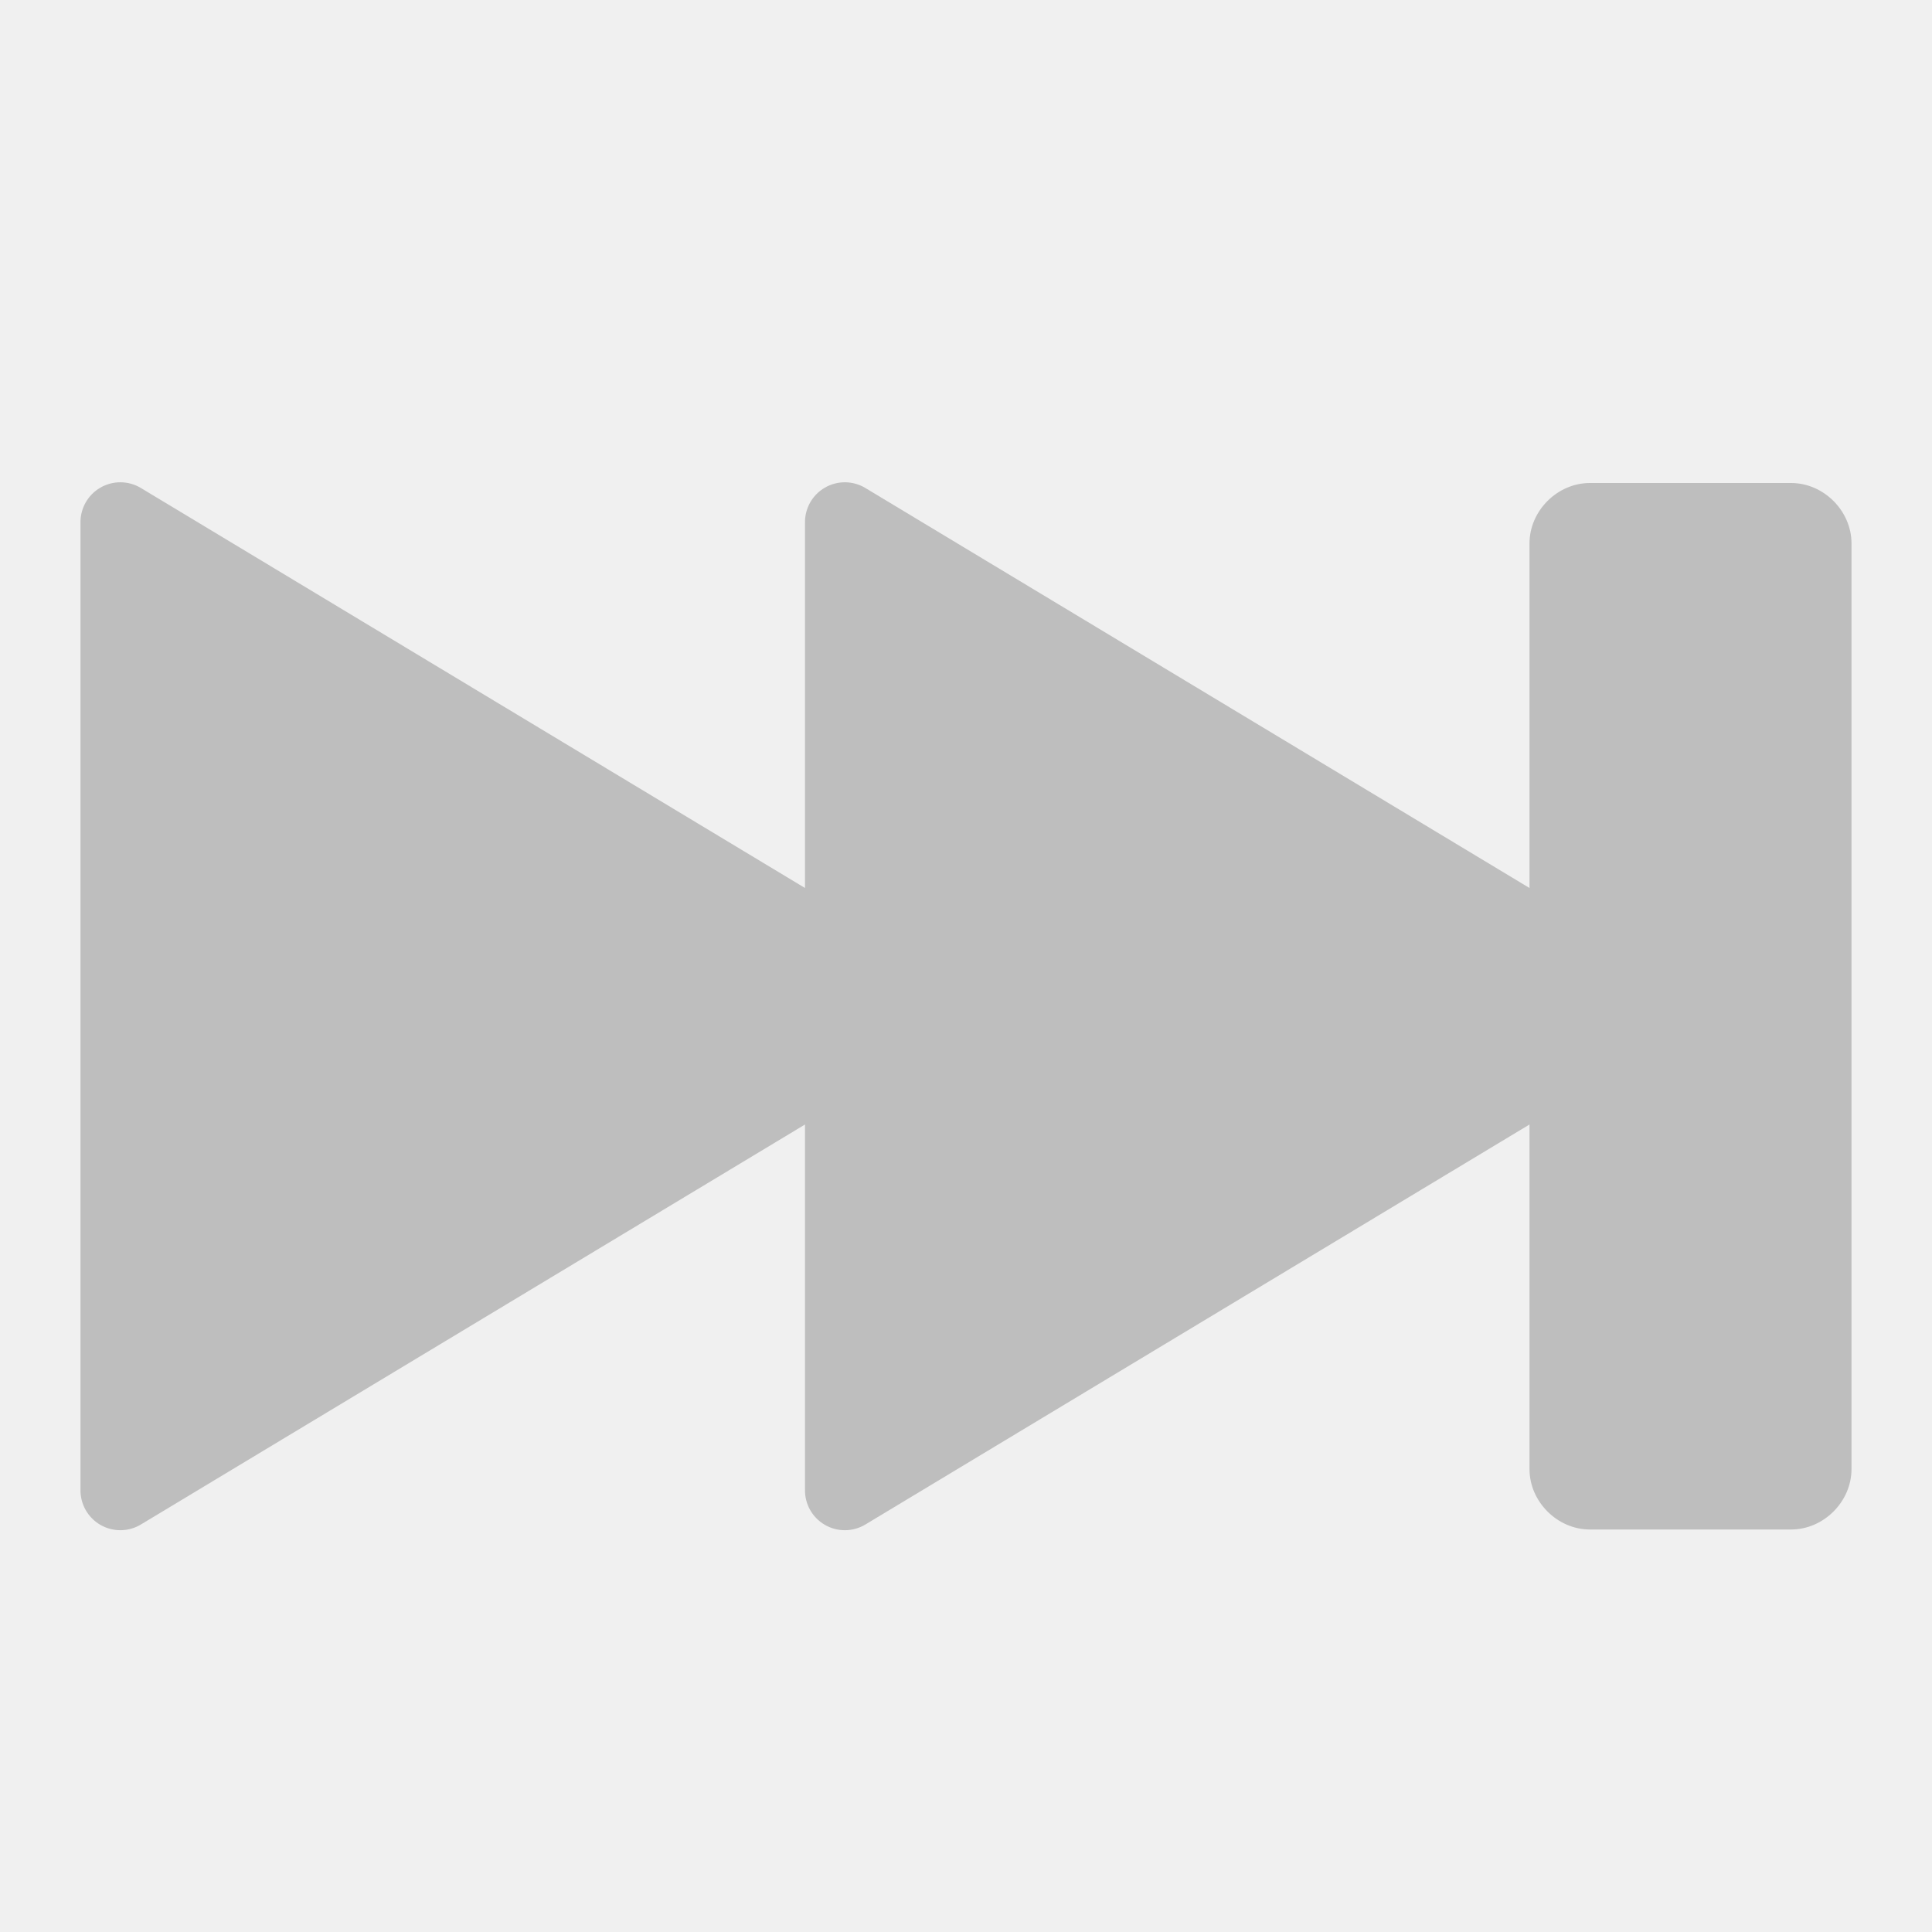
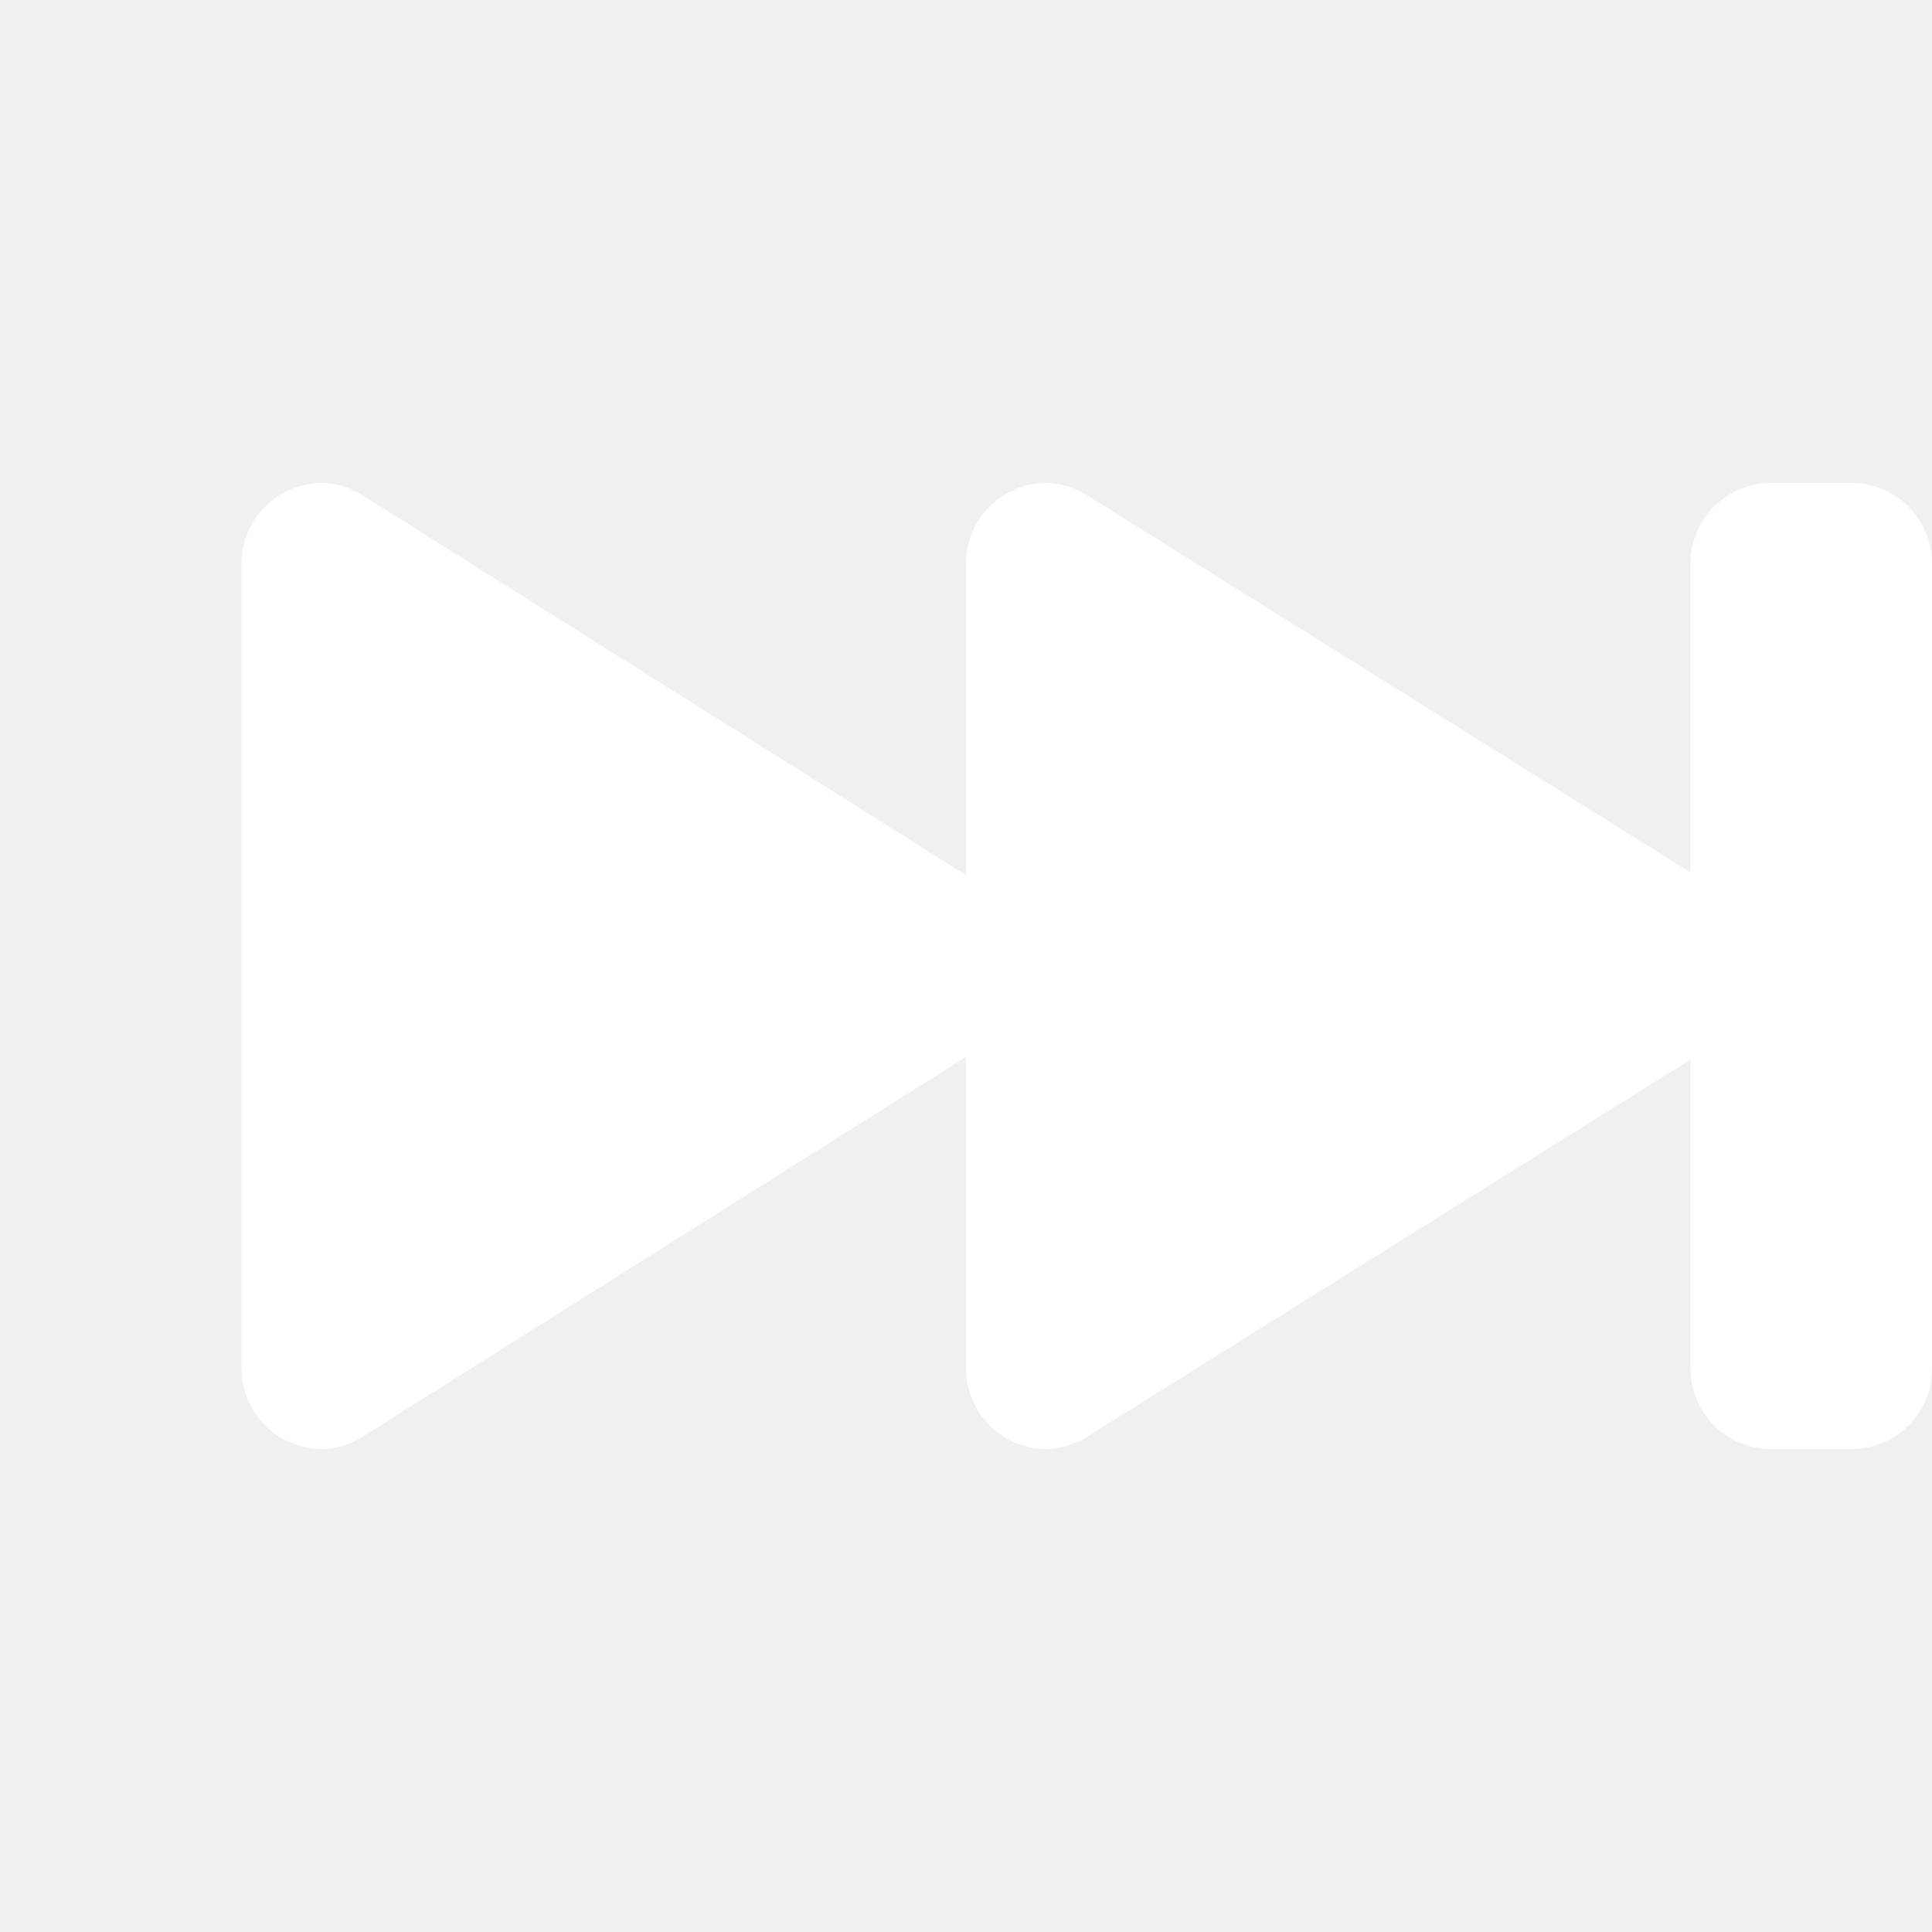
<svg xmlns="http://www.w3.org/2000/svg" width="24" height="24" version="1.1">
-   <path style="fill:#bebebe" d="m 22.25,6 c 0.404,0 0.75,0.346 0.75,0.75 l 0,11.5 c 0,0.404 -0.346,0.75 -0.75,0.75 l -2.5,0 c -0.404,0 -0.75,-0.346 -0.75,-0.75 l 0,-4.281 -8.25,4.969 a 0.495,0.495 0 0 1 -0.75,-0.438 l 0,-4.531 -8.25,4.969 a 0.495,0.495 0 0 1 -0.75,-0.438 l 0,-12 a 0.495,0.495 0 0 1 0.75,-0.438 l 8.25,4.969 0,-4.531 a 0.495,0.495 0 0 1 0.75,-0.438 l 8.25,4.969 0,-4.281 c 0,-0.404 0.346,-0.75 0.75,-0.75 l 2.5,0 z" />
+   <path style="fill:#ffffff" d="m 23,6 c 0.554,0 1,0.446 1,1 v 10 c 0,0.554 -0.446,1 -1,1 h -1 c -0.554,0 -1,-0.446 -1,-1 V 13.162 L 13.459,17.875 C 13.32,17.949 13.168,18 13,18 12.448,18 12,17.552 12,17 V 13.129 L 4.459,17.875 C 4.32,17.949 4.168,18 4,18 3.448,18 3,17.552 3,17 V 7 C 3,6.448 3.448,6 4,6 4.168,6 4.32,6.051 4.459,6.125 L 12,10.871 V 7 c 0,-0.552 0.448,-1 1,-1 0.168,0 0.32,0.051 0.459,0.125 L 21,10.838 V 7 c 0,-0.554 0.446,-1 1,-1 z" />
</svg>
